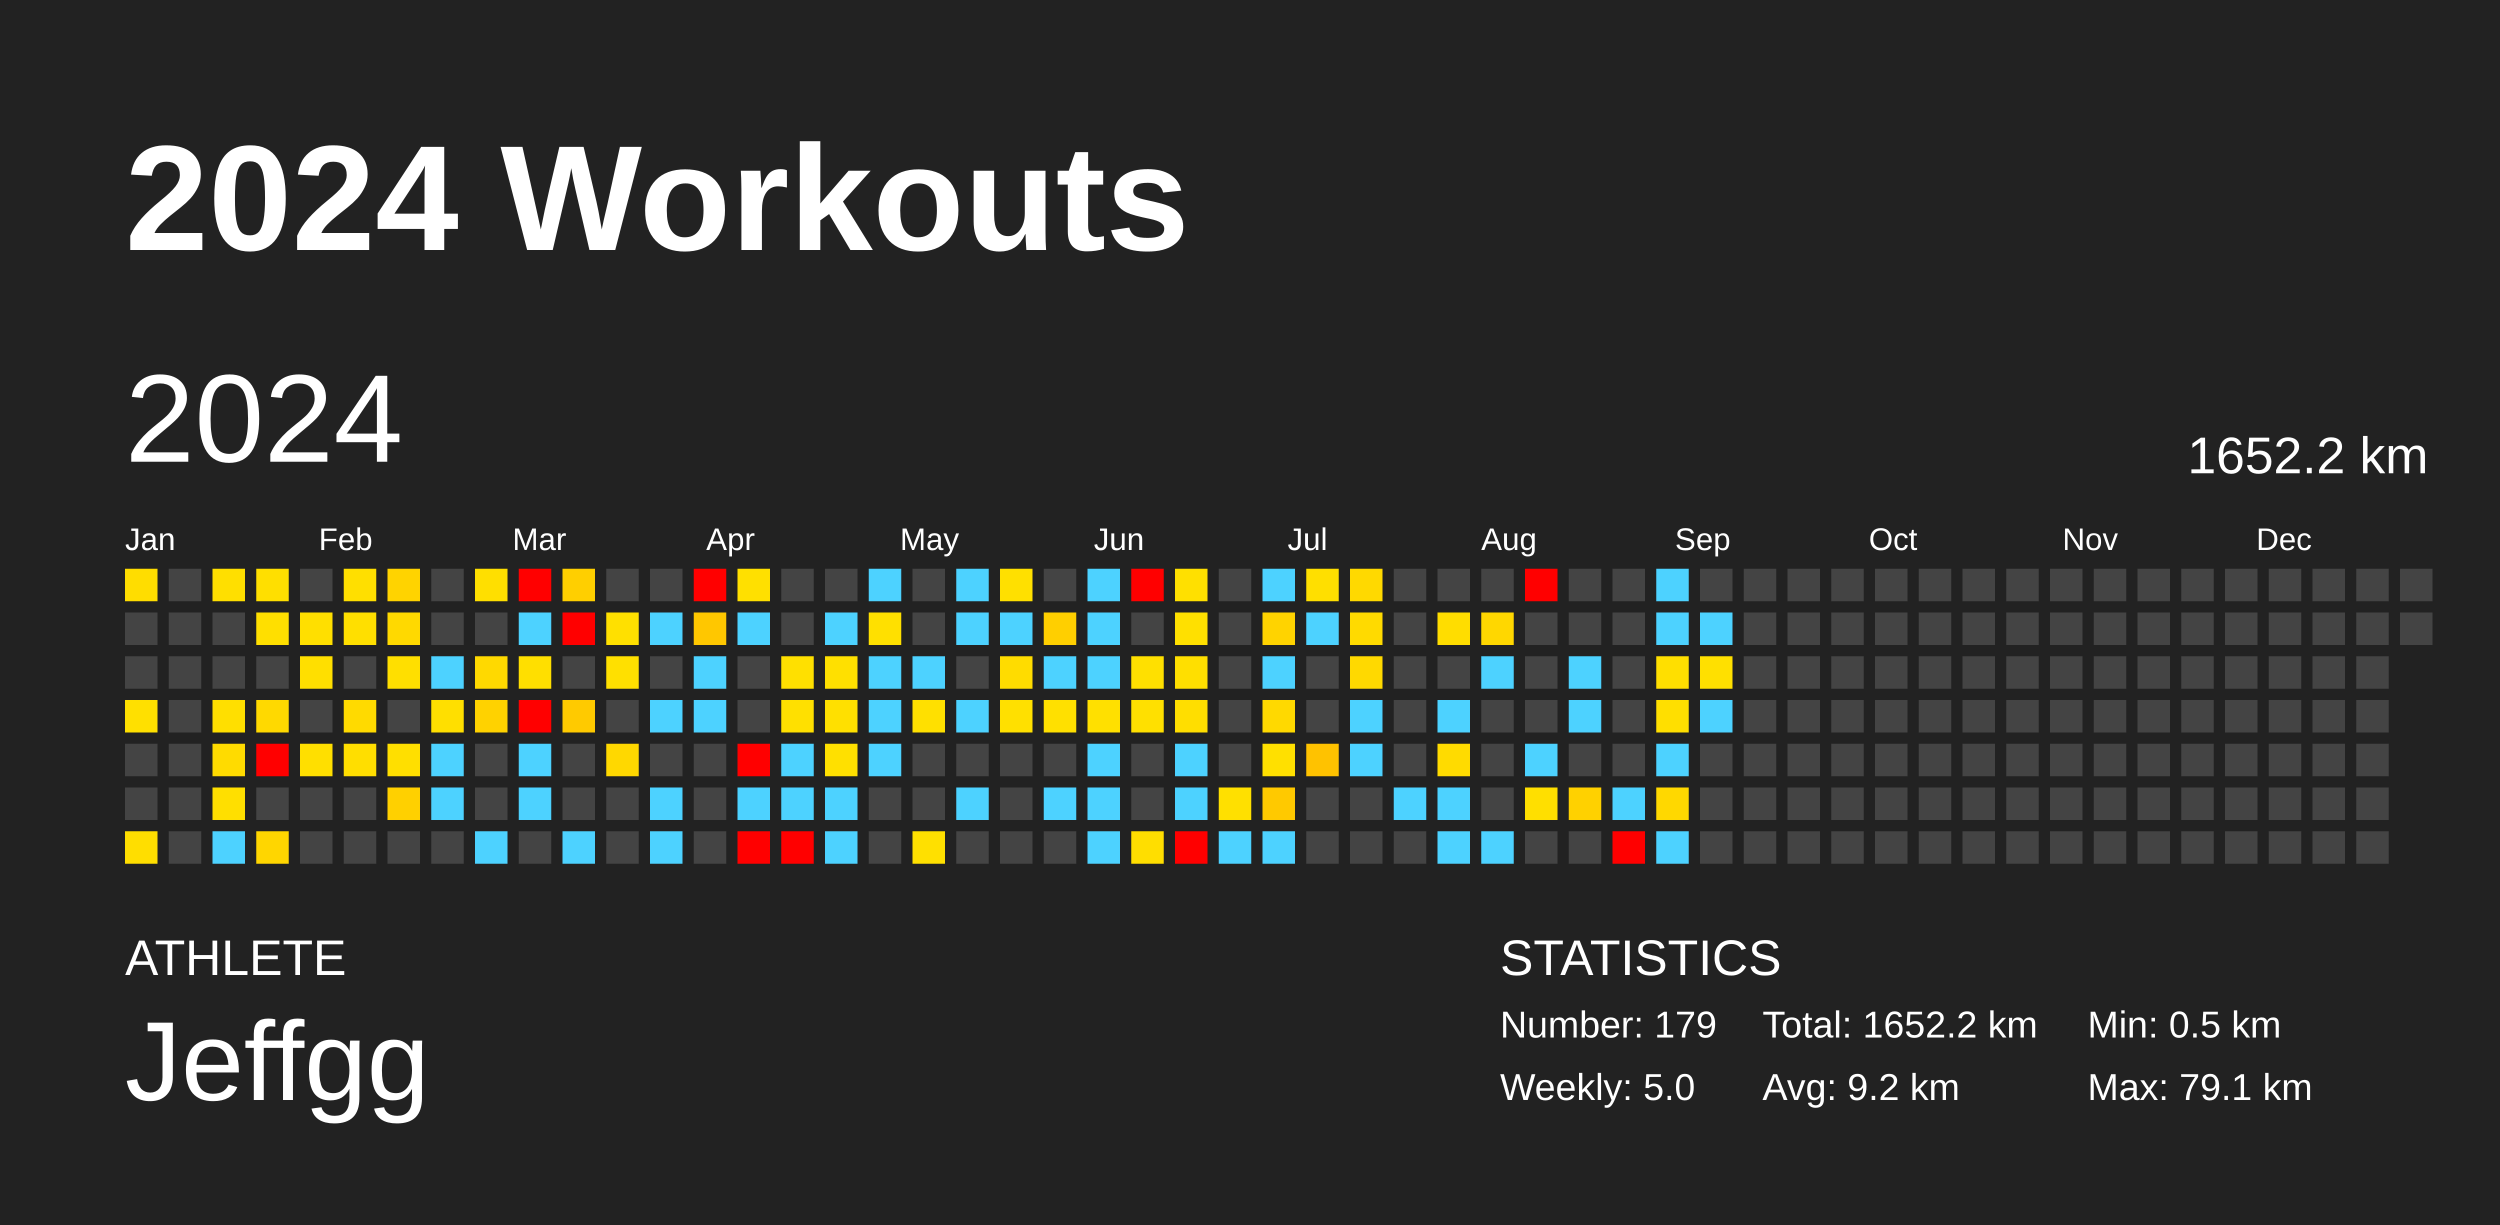
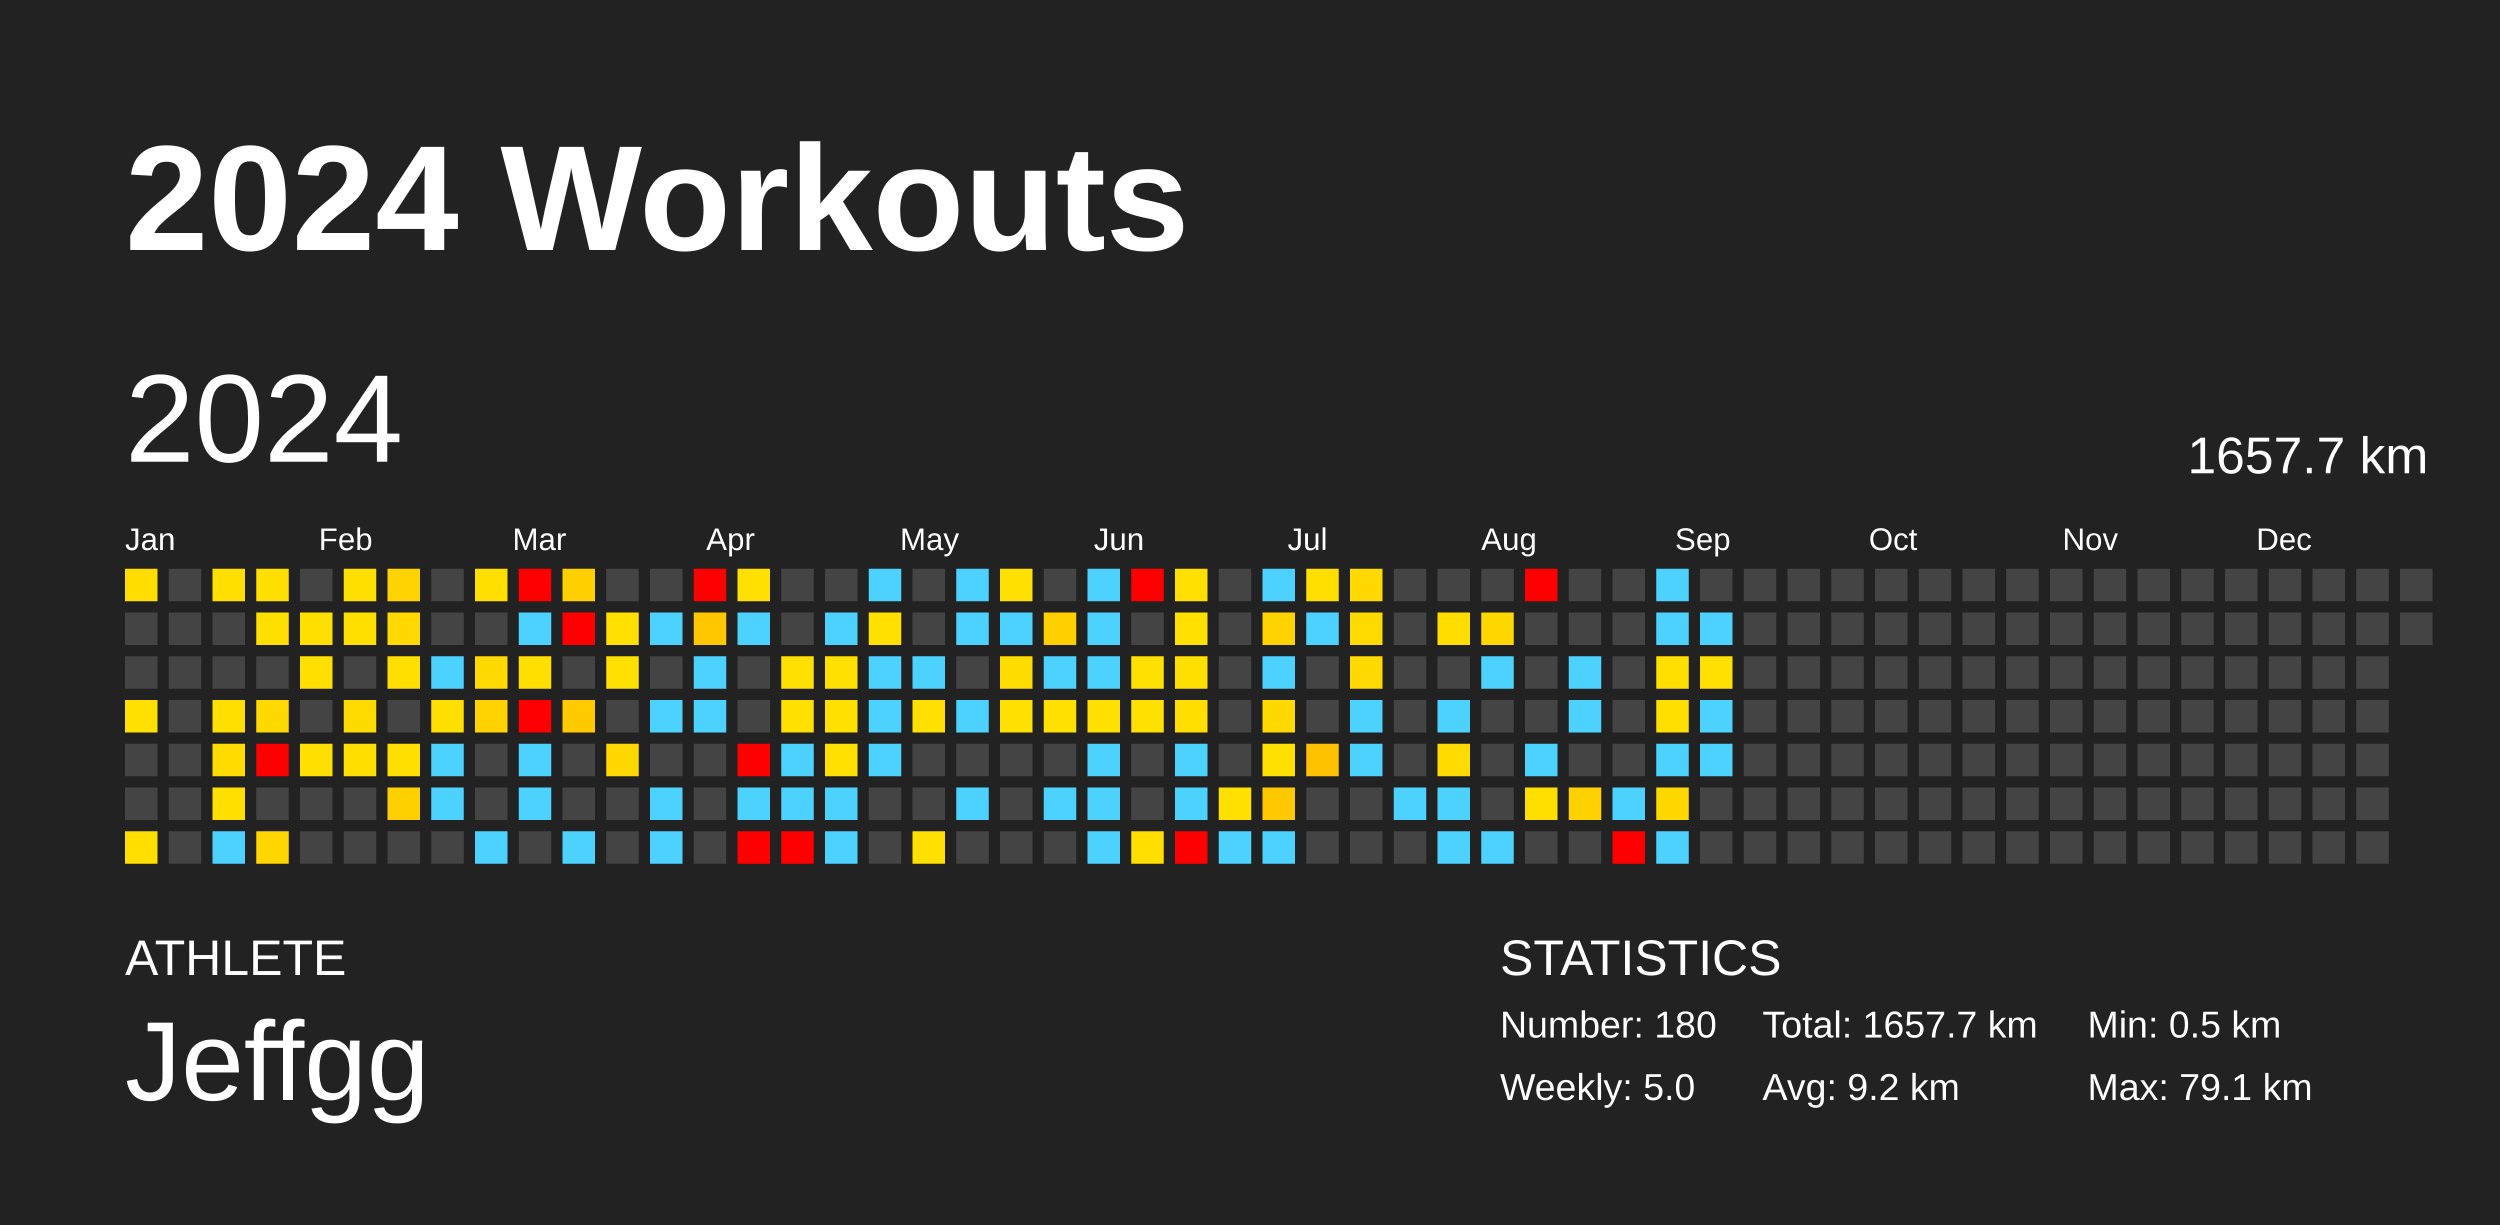
<svg xmlns="http://www.w3.org/2000/svg" baseProfile="full" height="98mm" version="1.1" viewBox="0,0,200,98" width="200mm">
  <defs />
  <rect fill="#222222" height="98" width="200" x="0" y="0" />
  <text fill="#FFFFFF" style="font-size:12px; font-family:Arial; font-weight:bold;" x="10" y="20">2024 Workouts</text>
  <text fill="#FFFFFF" style="font-size:4px; font-family:Arial" x="10" y="78">ATHLETE</text>
  <text fill="#FFFFFF" style="font-size:9px; font-family:Arial" x="10" y="88">Jeffgg</text>
  <text fill="#FFFFFF" style="font-size:4px; font-family:Arial" x="120" y="78">STATISTICS</text>
-   <text fill="#FFFFFF" style="font-size:3px; font-family:Arial" x="120" y="83">Number: 179</text>
+   <text fill="#FFFFFF" style="font-size:3px; font-family:Arial" x="120" y="83">Number: 180</text>
  <text fill="#FFFFFF" style="font-size:3px; font-family:Arial" x="120" y="88">Weekly: 5.0</text>
-   <text fill="#FFFFFF" style="font-size:3px; font-family:Arial" x="141" y="83">Total: 1652.2 km</text>
+   <text fill="#FFFFFF" style="font-size:3px; font-family:Arial" x="141" y="83">Total: 1657.7 km</text>
  <text fill="#FFFFFF" style="font-size:3px; font-family:Arial" x="141" y="88">Avg: 9.2 km</text>
  <text fill="#FFFFFF" style="font-size:3px; font-family:Arial" x="167" y="83">Min: 0.5 km</text>
  <text fill="#FFFFFF" style="font-size:3px; font-family:Arial" x="167" y="88">Max: 79.1 km</text>
  <text dominant-baseline="hanging" fill="#FFFFFF" style="font-size:10.0px; font-family:Arial;" x="10" y="30">2024</text>
-   <text dominant-baseline="hanging" fill="#FFFFFF" style="font-size:4.125px; font-family:Arial;" x="175" y="35">1652.2 km</text>
+   <text dominant-baseline="hanging" fill="#FFFFFF" style="font-size:4.125px; font-family:Arial;" x="175" y="35">1657.7 km</text>
  <text fill="#FFFFFF" style="font-size:2.5px; font-family:Arial" x="10.0" y="44">Jan</text>
  <text fill="#FFFFFF" style="font-size:2.5px; font-family:Arial" x="25.5" y="44">Feb</text>
  <text fill="#FFFFFF" style="font-size:2.5px; font-family:Arial" x="41.0" y="44">Mar</text>
  <text fill="#FFFFFF" style="font-size:2.5px; font-family:Arial" x="56.5" y="44">Apr</text>
  <text fill="#FFFFFF" style="font-size:2.5px; font-family:Arial" x="72.0" y="44">May</text>
  <text fill="#FFFFFF" style="font-size:2.5px; font-family:Arial" x="87.5" y="44">Jun</text>
  <text fill="#FFFFFF" style="font-size:2.5px; font-family:Arial" x="103.0" y="44">Jul</text>
  <text fill="#FFFFFF" style="font-size:2.5px; font-family:Arial" x="118.5" y="44">Aug</text>
  <text fill="#FFFFFF" style="font-size:2.5px; font-family:Arial" x="134.0" y="44">Sep</text>
  <text fill="#FFFFFF" style="font-size:2.5px; font-family:Arial" x="149.5" y="44">Oct</text>
  <text fill="#FFFFFF" style="font-size:2.5px; font-family:Arial" x="165.0" y="44">Nov</text>
  <text fill="#FFFFFF" style="font-size:2.5px; font-family:Arial" x="180.5" y="44">Dec</text>
  <rect fill="#ffdd00" height="2.6" width="2.6" x="10.0" y="45.5" />
  <rect fill="#444444" height="2.6" width="2.6" x="10.0" y="49.0" />
  <rect fill="#444444" height="2.6" width="2.6" x="10.0" y="52.5" />
  <rect fill="#ffe000" height="2.6" width="2.6" x="10.0" y="56.0" />
  <rect fill="#444444" height="2.6" width="2.6" x="10.0" y="59.5" />
  <rect fill="#444444" height="2.6" width="2.6" x="10.0" y="63.0" />
  <rect fill="#ffde00" height="2.6" width="2.6" x="10.0" y="66.5" />
  <rect fill="#444444" height="2.6" width="2.6" x="13.5" y="45.5" />
  <rect fill="#444444" height="2.6" width="2.6" x="13.5" y="49.0" />
  <rect fill="#444444" height="2.6" width="2.6" x="13.5" y="52.5" />
  <rect fill="#444444" height="2.6" width="2.6" x="13.5" y="56.0" />
  <rect fill="#444444" height="2.6" width="2.6" x="13.5" y="59.5" />
  <rect fill="#444444" height="2.6" width="2.6" x="13.5" y="63.0" />
  <rect fill="#444444" height="2.6" width="2.6" x="13.5" y="66.5" />
  <rect fill="#ffdf00" height="2.6" width="2.6" x="17.0" y="45.5" />
  <rect fill="#444444" height="2.6" width="2.6" x="17.0" y="49.0" />
  <rect fill="#444444" height="2.6" width="2.6" x="17.0" y="52.5" />
  <rect fill="#ffdf00" height="2.6" width="2.6" x="17.0" y="56.0" />
  <rect fill="#ffdb00" height="2.6" width="2.6" x="17.0" y="59.5" />
  <rect fill="#ffdf00" height="2.6" width="2.6" x="17.0" y="63.0" />
  <rect fill="#4dd2ff" height="2.6" width="2.6" x="17.0" y="66.5" />
  <rect fill="#ffdf00" height="2.6" width="2.6" x="20.5" y="45.5" />
  <rect fill="#ffdf00" height="2.6" width="2.6" x="20.5" y="49.0" />
  <rect fill="#444444" height="2.6" width="2.6" x="20.5" y="52.5" />
  <rect fill="#ffd900" height="2.6" width="2.6" x="20.5" y="56.0" />
  <rect fill="red" height="2.6" width="2.6" x="20.5" y="59.5" />
  <rect fill="#444444" height="2.6" width="2.6" x="20.5" y="63.0" />
  <rect fill="#ffd600" height="2.6" width="2.6" x="20.5" y="66.5" />
  <rect fill="#444444" height="2.6" width="2.6" x="24.0" y="45.5" />
  <rect fill="#ffdf00" height="2.6" width="2.6" x="24.0" y="49.0" />
  <rect fill="#ffdf00" height="2.6" width="2.6" x="24.0" y="52.5" />
  <rect fill="#444444" height="2.6" width="2.6" x="24.0" y="56.0" />
  <rect fill="#ffdf00" height="2.6" width="2.6" x="24.0" y="59.5" />
  <rect fill="#444444" height="2.6" width="2.6" x="24.0" y="63.0" />
  <rect fill="#444444" height="2.6" width="2.6" x="24.0" y="66.5" />
  <rect fill="#ffdf00" height="2.6" width="2.6" x="27.5" y="45.5" />
  <rect fill="#ffdf00" height="2.6" width="2.6" x="27.5" y="49.0" />
  <rect fill="#444444" height="2.6" width="2.6" x="27.5" y="52.5" />
  <rect fill="#ffda00" height="2.6" width="2.6" x="27.5" y="56.0" />
  <rect fill="#ffde00" height="2.6" width="2.6" x="27.5" y="59.5" />
  <rect fill="#444444" height="2.6" width="2.6" x="27.5" y="63.0" />
  <rect fill="#444444" height="2.6" width="2.6" x="27.5" y="66.5" />
  <rect fill="#ffd300" height="2.6" width="2.6" x="31.0" y="45.5" />
  <rect fill="#ffd900" height="2.6" width="2.6" x="31.0" y="49.0" />
  <rect fill="#ffdf00" height="2.6" width="2.6" x="31.0" y="52.5" />
  <rect fill="#444444" height="2.6" width="2.6" x="31.0" y="56.0" />
  <rect fill="#ffdf00" height="2.6" width="2.6" x="31.0" y="59.5" />
  <rect fill="#ffd000" height="2.6" width="2.6" x="31.0" y="63.0" />
  <rect fill="#444444" height="2.6" width="2.6" x="31.0" y="66.5" />
  <rect fill="#444444" height="2.6" width="2.6" x="34.5" y="45.5" />
  <rect fill="#444444" height="2.6" width="2.6" x="34.5" y="49.0" />
  <rect fill="#4dd2ff" height="2.6" width="2.6" x="34.5" y="52.5" />
  <rect fill="#ffdf00" height="2.6" width="2.6" x="34.5" y="56.0" />
  <rect fill="#4dd2ff" height="2.6" width="2.6" x="34.5" y="59.5" />
  <rect fill="#4dd2ff" height="2.6" width="2.6" x="34.5" y="63.0" />
  <rect fill="#444444" height="2.6" width="2.6" x="34.5" y="66.5" />
  <rect fill="#ffdf00" height="2.6" width="2.6" x="38.0" y="45.5" />
  <rect fill="#444444" height="2.6" width="2.6" x="38.0" y="49.0" />
  <rect fill="#ffd900" height="2.6" width="2.6" x="38.0" y="52.5" />
  <rect fill="#ffd200" height="2.6" width="2.6" x="38.0" y="56.0" />
  <rect fill="#444444" height="2.6" width="2.6" x="38.0" y="59.5" />
  <rect fill="#444444" height="2.6" width="2.6" x="38.0" y="63.0" />
  <rect fill="#4dd2ff" height="2.6" width="2.6" x="38.0" y="66.5" />
  <rect fill="red" height="2.6" width="2.6" x="41.5" y="45.5" />
  <rect fill="#4dd2ff" height="2.6" width="2.6" x="41.5" y="49.0" />
  <rect fill="#ffdf00" height="2.6" width="2.6" x="41.5" y="52.5" />
  <rect fill="red" height="2.6" width="2.6" x="41.5" y="56.0" />
  <rect fill="#4dd2ff" height="2.6" width="2.6" x="41.5" y="59.5" />
  <rect fill="#4dd2ff" height="2.6" width="2.6" x="41.5" y="63.0" />
  <rect fill="#444444" height="2.6" width="2.6" x="41.5" y="66.5" />
  <rect fill="#ffcf00" height="2.6" width="2.6" x="45.0" y="45.5" />
  <rect fill="red" height="2.6" width="2.6" x="45.0" y="49.0" />
  <rect fill="#444444" height="2.6" width="2.6" x="45.0" y="52.5" />
  <rect fill="#ffca00" height="2.6" width="2.6" x="45.0" y="56.0" />
  <rect fill="#444444" height="2.6" width="2.6" x="45.0" y="59.5" />
  <rect fill="#444444" height="2.6" width="2.6" x="45.0" y="63.0" />
  <rect fill="#4dd2ff" height="2.6" width="2.6" x="45.0" y="66.5" />
  <rect fill="#444444" height="2.6" width="2.6" x="48.5" y="45.5" />
  <rect fill="#ffe000" height="2.6" width="2.6" x="48.5" y="49.0" />
  <rect fill="#ffe000" height="2.6" width="2.6" x="48.5" y="52.5" />
  <rect fill="#444444" height="2.6" width="2.6" x="48.5" y="56.0" />
  <rect fill="#ffd800" height="2.6" width="2.6" x="48.5" y="59.5" />
  <rect fill="#444444" height="2.6" width="2.6" x="48.5" y="63.0" />
  <rect fill="#444444" height="2.6" width="2.6" x="48.5" y="66.5" />
  <rect fill="#444444" height="2.6" width="2.6" x="52.0" y="45.5" />
  <rect fill="#4dd2ff" height="2.6" width="2.6" x="52.0" y="49.0" />
  <rect fill="#444444" height="2.6" width="2.6" x="52.0" y="52.5" />
  <rect fill="#4dd2ff" height="2.6" width="2.6" x="52.0" y="56.0" />
  <rect fill="#444444" height="2.6" width="2.6" x="52.0" y="59.5" />
  <rect fill="#4dd2ff" height="2.6" width="2.6" x="52.0" y="63.0" />
  <rect fill="#4dd2ff" height="2.6" width="2.6" x="52.0" y="66.5" />
  <rect fill="red" height="2.6" width="2.6" x="55.5" y="45.5" />
  <rect fill="#ffc700" height="2.6" width="2.6" x="55.5" y="49.0" />
  <rect fill="#4dd2ff" height="2.6" width="2.6" x="55.5" y="52.5" />
  <rect fill="#4dd2ff" height="2.6" width="2.6" x="55.5" y="56.0" />
  <rect fill="#444444" height="2.6" width="2.6" x="55.5" y="59.5" />
  <rect fill="#444444" height="2.6" width="2.6" x="55.5" y="63.0" />
  <rect fill="#444444" height="2.6" width="2.6" x="55.5" y="66.5" />
  <rect fill="#ffe000" height="2.6" width="2.6" x="59.0" y="45.5" />
  <rect fill="#4dd2ff" height="2.6" width="2.6" x="59.0" y="49.0" />
  <rect fill="#444444" height="2.6" width="2.6" x="59.0" y="52.5" />
  <rect fill="#444444" height="2.6" width="2.6" x="59.0" y="56.0" />
  <rect fill="red" height="2.6" width="2.6" x="59.0" y="59.5" />
  <rect fill="#4dd2ff" height="2.6" width="2.6" x="59.0" y="63.0" />
  <rect fill="red" height="2.6" width="2.6" x="59.0" y="66.5" />
  <rect fill="#444444" height="2.6" width="2.6" x="62.5" y="45.5" />
  <rect fill="#444444" height="2.6" width="2.6" x="62.5" y="49.0" />
  <rect fill="#ffe000" height="2.6" width="2.6" x="62.5" y="52.5" />
  <rect fill="#ffe000" height="2.6" width="2.6" x="62.5" y="56.0" />
  <rect fill="#4dd2ff" height="2.6" width="2.6" x="62.5" y="59.5" />
  <rect fill="#4dd2ff" height="2.6" width="2.6" x="62.5" y="63.0" />
  <rect fill="red" height="2.6" width="2.6" x="62.5" y="66.5" />
  <rect fill="#444444" height="2.6" width="2.6" x="66.0" y="45.5" />
  <rect fill="#4dd2ff" height="2.6" width="2.6" x="66.0" y="49.0" />
  <rect fill="#ffe000" height="2.6" width="2.6" x="66.0" y="52.5" />
  <rect fill="#ffe000" height="2.6" width="2.6" x="66.0" y="56.0" />
  <rect fill="#ffe000" height="2.6" width="2.6" x="66.0" y="59.5" />
  <rect fill="#4dd2ff" height="2.6" width="2.6" x="66.0" y="63.0" />
  <rect fill="#4dd2ff" height="2.6" width="2.6" x="66.0" y="66.5" />
  <rect fill="#4dd2ff" height="2.6" width="2.6" x="69.5" y="45.5" />
  <rect fill="#ffe000" height="2.6" width="2.6" x="69.5" y="49.0" />
  <rect fill="#4dd2ff" height="2.6" width="2.6" x="69.5" y="52.5" />
  <rect fill="#4dd2ff" height="2.6" width="2.6" x="69.5" y="56.0" />
  <rect fill="#4dd2ff" height="2.6" width="2.6" x="69.5" y="59.5" />
  <rect fill="#444444" height="2.6" width="2.6" x="69.5" y="63.0" />
  <rect fill="#444444" height="2.6" width="2.6" x="69.5" y="66.5" />
  <rect fill="#444444" height="2.6" width="2.6" x="73.0" y="45.5" />
  <rect fill="#444444" height="2.6" width="2.6" x="73.0" y="49.0" />
  <rect fill="#4dd2ff" height="2.6" width="2.6" x="73.0" y="52.5" />
  <rect fill="#ffe000" height="2.6" width="2.6" x="73.0" y="56.0" />
  <rect fill="#444444" height="2.6" width="2.6" x="73.0" y="59.5" />
  <rect fill="#444444" height="2.6" width="2.6" x="73.0" y="63.0" />
  <rect fill="#ffe000" height="2.6" width="2.6" x="73.0" y="66.5" />
  <rect fill="#4dd2ff" height="2.6" width="2.6" x="76.5" y="45.5" />
  <rect fill="#4dd2ff" height="2.6" width="2.6" x="76.5" y="49.0" />
  <rect fill="#444444" height="2.6" width="2.6" x="76.5" y="52.5" />
  <rect fill="#4dd2ff" height="2.6" width="2.6" x="76.5" y="56.0" />
  <rect fill="#444444" height="2.6" width="2.6" x="76.5" y="59.5" />
  <rect fill="#4dd2ff" height="2.6" width="2.6" x="76.5" y="63.0" />
  <rect fill="#444444" height="2.6" width="2.6" x="76.5" y="66.5" />
  <rect fill="#ffe000" height="2.6" width="2.6" x="80.0" y="45.5" />
  <rect fill="#4dd2ff" height="2.6" width="2.6" x="80.0" y="49.0" />
  <rect fill="#ffdc00" height="2.6" width="2.6" x="80.0" y="52.5" />
  <rect fill="#ffe000" height="2.6" width="2.6" x="80.0" y="56.0" />
  <rect fill="#444444" height="2.6" width="2.6" x="80.0" y="59.5" />
  <rect fill="#444444" height="2.6" width="2.6" x="80.0" y="63.0" />
  <rect fill="#444444" height="2.6" width="2.6" x="80.0" y="66.5" />
  <rect fill="#444444" height="2.6" width="2.6" x="83.5" y="45.5" />
  <rect fill="#ffcf00" height="2.6" width="2.6" x="83.5" y="49.0" />
  <rect fill="#4dd2ff" height="2.6" width="2.6" x="83.5" y="52.5" />
  <rect fill="#ffe000" height="2.6" width="2.6" x="83.5" y="56.0" />
  <rect fill="#444444" height="2.6" width="2.6" x="83.5" y="59.5" />
  <rect fill="#4dd2ff" height="2.6" width="2.6" x="83.5" y="63.0" />
  <rect fill="#444444" height="2.6" width="2.6" x="83.5" y="66.5" />
  <rect fill="#4dd2ff" height="2.6" width="2.6" x="87.0" y="45.5" />
  <rect fill="#4dd2ff" height="2.6" width="2.6" x="87.0" y="49.0" />
  <rect fill="#4dd2ff" height="2.6" width="2.6" x="87.0" y="52.5" />
  <rect fill="#ffe000" height="2.6" width="2.6" x="87.0" y="56.0" />
  <rect fill="#4dd2ff" height="2.6" width="2.6" x="87.0" y="59.5" />
  <rect fill="#4dd2ff" height="2.6" width="2.6" x="87.0" y="63.0" />
  <rect fill="#4dd2ff" height="2.6" width="2.6" x="87.0" y="66.5" />
  <rect fill="red" height="2.6" width="2.6" x="90.5" y="45.5" />
  <rect fill="#444444" height="2.6" width="2.6" x="90.5" y="49.0" />
  <rect fill="#ffe000" height="2.6" width="2.6" x="90.5" y="52.5" />
  <rect fill="#ffe000" height="2.6" width="2.6" x="90.5" y="56.0" />
  <rect fill="#444444" height="2.6" width="2.6" x="90.5" y="59.5" />
  <rect fill="#444444" height="2.6" width="2.6" x="90.5" y="63.0" />
  <rect fill="#ffde00" height="2.6" width="2.6" x="90.5" y="66.5" />
  <rect fill="#ffe000" height="2.6" width="2.6" x="94.0" y="45.5" />
  <rect fill="#ffe000" height="2.6" width="2.6" x="94.0" y="49.0" />
  <rect fill="#ffdf00" height="2.6" width="2.6" x="94.0" y="52.5" />
  <rect fill="#ffde00" height="2.6" width="2.6" x="94.0" y="56.0" />
  <rect fill="#4dd2ff" height="2.6" width="2.6" x="94.0" y="59.5" />
  <rect fill="#4dd2ff" height="2.6" width="2.6" x="94.0" y="63.0" />
  <rect fill="red" height="2.6" width="2.6" x="94.0" y="66.5" />
  <rect fill="#444444" height="2.6" width="2.6" x="97.5" y="45.5" />
  <rect fill="#444444" height="2.6" width="2.6" x="97.5" y="49.0" />
  <rect fill="#444444" height="2.6" width="2.6" x="97.5" y="52.5" />
  <rect fill="#444444" height="2.6" width="2.6" x="97.5" y="56.0" />
  <rect fill="#444444" height="2.6" width="2.6" x="97.5" y="59.5" />
  <rect fill="#ffe000" height="2.6" width="2.6" x="97.5" y="63.0" />
  <rect fill="#4dd2ff" height="2.6" width="2.6" x="97.5" y="66.5" />
  <rect fill="#4dd2ff" height="2.6" width="2.6" x="101.0" y="45.5" />
  <rect fill="#ffd300" height="2.6" width="2.6" x="101.0" y="49.0" />
  <rect fill="#4dd2ff" height="2.6" width="2.6" x="101.0" y="52.5" />
  <rect fill="#ffd900" height="2.6" width="2.6" x="101.0" y="56.0" />
  <rect fill="#ffe000" height="2.6" width="2.6" x="101.0" y="59.5" />
  <rect fill="#ffc900" height="2.6" width="2.6" x="101.0" y="63.0" />
  <rect fill="#4dd2ff" height="2.6" width="2.6" x="101.0" y="66.5" />
  <rect fill="#ffdf00" height="2.6" width="2.6" x="104.5" y="45.5" />
  <rect fill="#4dd2ff" height="2.6" width="2.6" x="104.5" y="49.0" />
  <rect fill="#444444" height="2.6" width="2.6" x="104.5" y="52.5" />
  <rect fill="#444444" height="2.6" width="2.6" x="104.5" y="56.0" />
  <rect fill="#ffc200" height="2.6" width="2.6" x="104.5" y="59.5" />
  <rect fill="#444444" height="2.6" width="2.6" x="104.5" y="63.0" />
  <rect fill="#444444" height="2.6" width="2.6" x="104.5" y="66.5" />
  <rect fill="#ffd900" height="2.6" width="2.6" x="108.0" y="45.5" />
  <rect fill="#ffda00" height="2.6" width="2.6" x="108.0" y="49.0" />
  <rect fill="#ffd900" height="2.6" width="2.6" x="108.0" y="52.5" />
  <rect fill="#4dd2ff" height="2.6" width="2.6" x="108.0" y="56.0" />
  <rect fill="#4dd2ff" height="2.6" width="2.6" x="108.0" y="59.5" />
  <rect fill="#444444" height="2.6" width="2.6" x="108.0" y="63.0" />
  <rect fill="#444444" height="2.6" width="2.6" x="108.0" y="66.5" />
  <rect fill="#444444" height="2.6" width="2.6" x="111.5" y="45.5" />
  <rect fill="#444444" height="2.6" width="2.6" x="111.5" y="49.0" />
  <rect fill="#444444" height="2.6" width="2.6" x="111.5" y="52.5" />
  <rect fill="#444444" height="2.6" width="2.6" x="111.5" y="56.0" />
  <rect fill="#444444" height="2.6" width="2.6" x="111.5" y="59.5" />
  <rect fill="#4dd2ff" height="2.6" width="2.6" x="111.5" y="63.0" />
  <rect fill="#444444" height="2.6" width="2.6" x="111.5" y="66.5" />
  <rect fill="#444444" height="2.6" width="2.6" x="115.0" y="45.5" />
  <rect fill="#ffdd00" height="2.6" width="2.6" x="115.0" y="49.0" />
  <rect fill="#444444" height="2.6" width="2.6" x="115.0" y="52.5" />
  <rect fill="#4dd2ff" height="2.6" width="2.6" x="115.0" y="56.0" />
  <rect fill="#ffdb00" height="2.6" width="2.6" x="115.0" y="59.5" />
  <rect fill="#4dd2ff" height="2.6" width="2.6" x="115.0" y="63.0" />
  <rect fill="#4dd2ff" height="2.6" width="2.6" x="115.0" y="66.5" />
  <rect fill="#444444" height="2.6" width="2.6" x="118.5" y="45.5" />
  <rect fill="#ffd700" height="2.6" width="2.6" x="118.5" y="49.0" />
  <rect fill="#4dd2ff" height="2.6" width="2.6" x="118.5" y="52.5" />
  <rect fill="#444444" height="2.6" width="2.6" x="118.5" y="56.0" />
  <rect fill="#444444" height="2.6" width="2.6" x="118.5" y="59.5" />
  <rect fill="#444444" height="2.6" width="2.6" x="118.5" y="63.0" />
  <rect fill="#4dd2ff" height="2.6" width="2.6" x="118.5" y="66.5" />
  <rect fill="red" height="2.6" width="2.6" x="122.0" y="45.5" />
  <rect fill="#444444" height="2.6" width="2.6" x="122.0" y="49.0" />
  <rect fill="#444444" height="2.6" width="2.6" x="122.0" y="52.5" />
  <rect fill="#444444" height="2.6" width="2.6" x="122.0" y="56.0" />
  <rect fill="#4dd2ff" height="2.6" width="2.6" x="122.0" y="59.5" />
  <rect fill="#ffdf00" height="2.6" width="2.6" x="122.0" y="63.0" />
  <rect fill="#444444" height="2.6" width="2.6" x="122.0" y="66.5" />
  <rect fill="#444444" height="2.6" width="2.6" x="125.5" y="45.5" />
  <rect fill="#444444" height="2.6" width="2.6" x="125.5" y="49.0" />
  <rect fill="#4dd2ff" height="2.6" width="2.6" x="125.5" y="52.5" />
  <rect fill="#4dd2ff" height="2.6" width="2.6" x="125.5" y="56.0" />
  <rect fill="#444444" height="2.6" width="2.6" x="125.5" y="59.5" />
  <rect fill="#ffd100" height="2.6" width="2.6" x="125.5" y="63.0" />
  <rect fill="#444444" height="2.6" width="2.6" x="125.5" y="66.5" />
  <rect fill="#444444" height="2.6" width="2.6" x="129.0" y="45.5" />
  <rect fill="#444444" height="2.6" width="2.6" x="129.0" y="49.0" />
  <rect fill="#444444" height="2.6" width="2.6" x="129.0" y="52.5" />
  <rect fill="#444444" height="2.6" width="2.6" x="129.0" y="56.0" />
  <rect fill="#444444" height="2.6" width="2.6" x="129.0" y="59.5" />
  <rect fill="#4dd2ff" height="2.6" width="2.6" x="129.0" y="63.0" />
  <rect fill="red" height="2.6" width="2.6" x="129.0" y="66.5" />
  <rect fill="#4dd2ff" height="2.6" width="2.6" x="132.5" y="45.5" />
  <rect fill="#4dd2ff" height="2.6" width="2.6" x="132.5" y="49.0" />
  <rect fill="#ffdf00" height="2.6" width="2.6" x="132.5" y="52.5" />
  <rect fill="#ffdf00" height="2.6" width="2.6" x="132.5" y="56.0" />
  <rect fill="#4dd2ff" height="2.6" width="2.6" x="132.5" y="59.5" />
  <rect fill="#ffd800" height="2.6" width="2.6" x="132.5" y="63.0" />
  <rect fill="#4dd2ff" height="2.6" width="2.6" x="132.5" y="66.5" />
  <rect fill="#444444" height="2.6" width="2.6" x="136.0" y="45.5" />
  <rect fill="#4dd2ff" height="2.6" width="2.6" x="136.0" y="49.0" />
  <rect fill="#ffe000" height="2.6" width="2.6" x="136.0" y="52.5" />
  <rect fill="#4dd2ff" height="2.6" width="2.6" x="136.0" y="56.0" />
-   <rect fill="#444444" height="2.6" width="2.6" x="136.0" y="59.5" />
+   <rect fill="#4dd2ff" height="2.6" width="2.6" x="136.0" y="59.5" />
  <rect fill="#444444" height="2.6" width="2.6" x="136.0" y="63.0" />
  <rect fill="#444444" height="2.6" width="2.6" x="136.0" y="66.5" />
  <rect fill="#444444" height="2.6" width="2.6" x="139.5" y="45.5" />
  <rect fill="#444444" height="2.6" width="2.6" x="139.5" y="49.0" />
  <rect fill="#444444" height="2.6" width="2.6" x="139.5" y="52.5" />
  <rect fill="#444444" height="2.6" width="2.6" x="139.5" y="56.0" />
  <rect fill="#444444" height="2.6" width="2.6" x="139.5" y="59.5" />
  <rect fill="#444444" height="2.6" width="2.6" x="139.5" y="63.0" />
  <rect fill="#444444" height="2.6" width="2.6" x="139.5" y="66.5" />
  <rect fill="#444444" height="2.6" width="2.6" x="143.0" y="45.5" />
  <rect fill="#444444" height="2.6" width="2.6" x="143.0" y="49.0" />
  <rect fill="#444444" height="2.6" width="2.6" x="143.0" y="52.5" />
  <rect fill="#444444" height="2.6" width="2.6" x="143.0" y="56.0" />
  <rect fill="#444444" height="2.6" width="2.6" x="143.0" y="59.5" />
  <rect fill="#444444" height="2.6" width="2.6" x="143.0" y="63.0" />
  <rect fill="#444444" height="2.6" width="2.6" x="143.0" y="66.5" />
  <rect fill="#444444" height="2.6" width="2.6" x="146.5" y="45.5" />
  <rect fill="#444444" height="2.6" width="2.6" x="146.5" y="49.0" />
  <rect fill="#444444" height="2.6" width="2.6" x="146.5" y="52.5" />
  <rect fill="#444444" height="2.6" width="2.6" x="146.5" y="56.0" />
  <rect fill="#444444" height="2.6" width="2.6" x="146.5" y="59.5" />
  <rect fill="#444444" height="2.6" width="2.6" x="146.5" y="63.0" />
  <rect fill="#444444" height="2.6" width="2.6" x="146.5" y="66.5" />
  <rect fill="#444444" height="2.6" width="2.6" x="150.0" y="45.5" />
  <rect fill="#444444" height="2.6" width="2.6" x="150.0" y="49.0" />
  <rect fill="#444444" height="2.6" width="2.6" x="150.0" y="52.5" />
  <rect fill="#444444" height="2.6" width="2.6" x="150.0" y="56.0" />
  <rect fill="#444444" height="2.6" width="2.6" x="150.0" y="59.5" />
  <rect fill="#444444" height="2.6" width="2.6" x="150.0" y="63.0" />
  <rect fill="#444444" height="2.6" width="2.6" x="150.0" y="66.5" />
  <rect fill="#444444" height="2.6" width="2.6" x="153.5" y="45.5" />
  <rect fill="#444444" height="2.6" width="2.6" x="153.5" y="49.0" />
  <rect fill="#444444" height="2.6" width="2.6" x="153.5" y="52.5" />
  <rect fill="#444444" height="2.6" width="2.6" x="153.5" y="56.0" />
  <rect fill="#444444" height="2.6" width="2.6" x="153.5" y="59.5" />
  <rect fill="#444444" height="2.6" width="2.6" x="153.5" y="63.0" />
  <rect fill="#444444" height="2.6" width="2.6" x="153.5" y="66.5" />
  <rect fill="#444444" height="2.6" width="2.6" x="157.0" y="45.5" />
  <rect fill="#444444" height="2.6" width="2.6" x="157.0" y="49.0" />
  <rect fill="#444444" height="2.6" width="2.6" x="157.0" y="52.5" />
  <rect fill="#444444" height="2.6" width="2.6" x="157.0" y="56.0" />
  <rect fill="#444444" height="2.6" width="2.6" x="157.0" y="59.5" />
  <rect fill="#444444" height="2.6" width="2.6" x="157.0" y="63.0" />
  <rect fill="#444444" height="2.6" width="2.6" x="157.0" y="66.5" />
  <rect fill="#444444" height="2.6" width="2.6" x="160.5" y="45.5" />
  <rect fill="#444444" height="2.6" width="2.6" x="160.5" y="49.0" />
  <rect fill="#444444" height="2.6" width="2.6" x="160.5" y="52.5" />
  <rect fill="#444444" height="2.6" width="2.6" x="160.5" y="56.0" />
  <rect fill="#444444" height="2.6" width="2.6" x="160.5" y="59.5" />
  <rect fill="#444444" height="2.6" width="2.6" x="160.5" y="63.0" />
  <rect fill="#444444" height="2.6" width="2.6" x="160.5" y="66.5" />
  <rect fill="#444444" height="2.6" width="2.6" x="164.0" y="45.5" />
  <rect fill="#444444" height="2.6" width="2.6" x="164.0" y="49.0" />
  <rect fill="#444444" height="2.6" width="2.6" x="164.0" y="52.5" />
  <rect fill="#444444" height="2.6" width="2.6" x="164.0" y="56.0" />
  <rect fill="#444444" height="2.6" width="2.6" x="164.0" y="59.5" />
  <rect fill="#444444" height="2.6" width="2.6" x="164.0" y="63.0" />
  <rect fill="#444444" height="2.6" width="2.6" x="164.0" y="66.5" />
  <rect fill="#444444" height="2.6" width="2.6" x="167.5" y="45.5" />
  <rect fill="#444444" height="2.6" width="2.6" x="167.5" y="49.0" />
  <rect fill="#444444" height="2.6" width="2.6" x="167.5" y="52.5" />
  <rect fill="#444444" height="2.6" width="2.6" x="167.5" y="56.0" />
  <rect fill="#444444" height="2.6" width="2.6" x="167.5" y="59.5" />
  <rect fill="#444444" height="2.6" width="2.6" x="167.5" y="63.0" />
  <rect fill="#444444" height="2.6" width="2.6" x="167.5" y="66.5" />
  <rect fill="#444444" height="2.6" width="2.6" x="171.0" y="45.5" />
  <rect fill="#444444" height="2.6" width="2.6" x="171.0" y="49.0" />
  <rect fill="#444444" height="2.6" width="2.6" x="171.0" y="52.5" />
  <rect fill="#444444" height="2.6" width="2.6" x="171.0" y="56.0" />
  <rect fill="#444444" height="2.6" width="2.6" x="171.0" y="59.5" />
  <rect fill="#444444" height="2.6" width="2.6" x="171.0" y="63.0" />
  <rect fill="#444444" height="2.6" width="2.6" x="171.0" y="66.5" />
  <rect fill="#444444" height="2.6" width="2.6" x="174.5" y="45.5" />
  <rect fill="#444444" height="2.6" width="2.6" x="174.5" y="49.0" />
  <rect fill="#444444" height="2.6" width="2.6" x="174.5" y="52.5" />
  <rect fill="#444444" height="2.6" width="2.6" x="174.5" y="56.0" />
  <rect fill="#444444" height="2.6" width="2.6" x="174.5" y="59.5" />
  <rect fill="#444444" height="2.6" width="2.6" x="174.5" y="63.0" />
  <rect fill="#444444" height="2.6" width="2.6" x="174.5" y="66.5" />
  <rect fill="#444444" height="2.6" width="2.6" x="178.0" y="45.5" />
  <rect fill="#444444" height="2.6" width="2.6" x="178.0" y="49.0" />
  <rect fill="#444444" height="2.6" width="2.6" x="178.0" y="52.5" />
  <rect fill="#444444" height="2.6" width="2.6" x="178.0" y="56.0" />
  <rect fill="#444444" height="2.6" width="2.6" x="178.0" y="59.5" />
  <rect fill="#444444" height="2.6" width="2.6" x="178.0" y="63.0" />
  <rect fill="#444444" height="2.6" width="2.6" x="178.0" y="66.5" />
  <rect fill="#444444" height="2.6" width="2.6" x="181.5" y="45.5" />
  <rect fill="#444444" height="2.6" width="2.6" x="181.5" y="49.0" />
  <rect fill="#444444" height="2.6" width="2.6" x="181.5" y="52.5" />
  <rect fill="#444444" height="2.6" width="2.6" x="181.5" y="56.0" />
  <rect fill="#444444" height="2.6" width="2.6" x="181.5" y="59.5" />
  <rect fill="#444444" height="2.6" width="2.6" x="181.5" y="63.0" />
  <rect fill="#444444" height="2.6" width="2.6" x="181.5" y="66.5" />
  <rect fill="#444444" height="2.6" width="2.6" x="185.0" y="45.5" />
  <rect fill="#444444" height="2.6" width="2.6" x="185.0" y="49.0" />
  <rect fill="#444444" height="2.6" width="2.6" x="185.0" y="52.5" />
  <rect fill="#444444" height="2.6" width="2.6" x="185.0" y="56.0" />
  <rect fill="#444444" height="2.6" width="2.6" x="185.0" y="59.5" />
  <rect fill="#444444" height="2.6" width="2.6" x="185.0" y="63.0" />
  <rect fill="#444444" height="2.6" width="2.6" x="185.0" y="66.5" />
  <rect fill="#444444" height="2.6" width="2.6" x="188.5" y="45.5" />
  <rect fill="#444444" height="2.6" width="2.6" x="188.5" y="49.0" />
  <rect fill="#444444" height="2.6" width="2.6" x="188.5" y="52.5" />
  <rect fill="#444444" height="2.6" width="2.6" x="188.5" y="56.0" />
  <rect fill="#444444" height="2.6" width="2.6" x="188.5" y="59.5" />
  <rect fill="#444444" height="2.6" width="2.6" x="188.5" y="63.0" />
  <rect fill="#444444" height="2.6" width="2.6" x="188.5" y="66.5" />
  <rect fill="#444444" height="2.6" width="2.6" x="192.0" y="45.5" />
  <rect fill="#444444" height="2.6" width="2.6" x="192.0" y="49.0" />
</svg>
